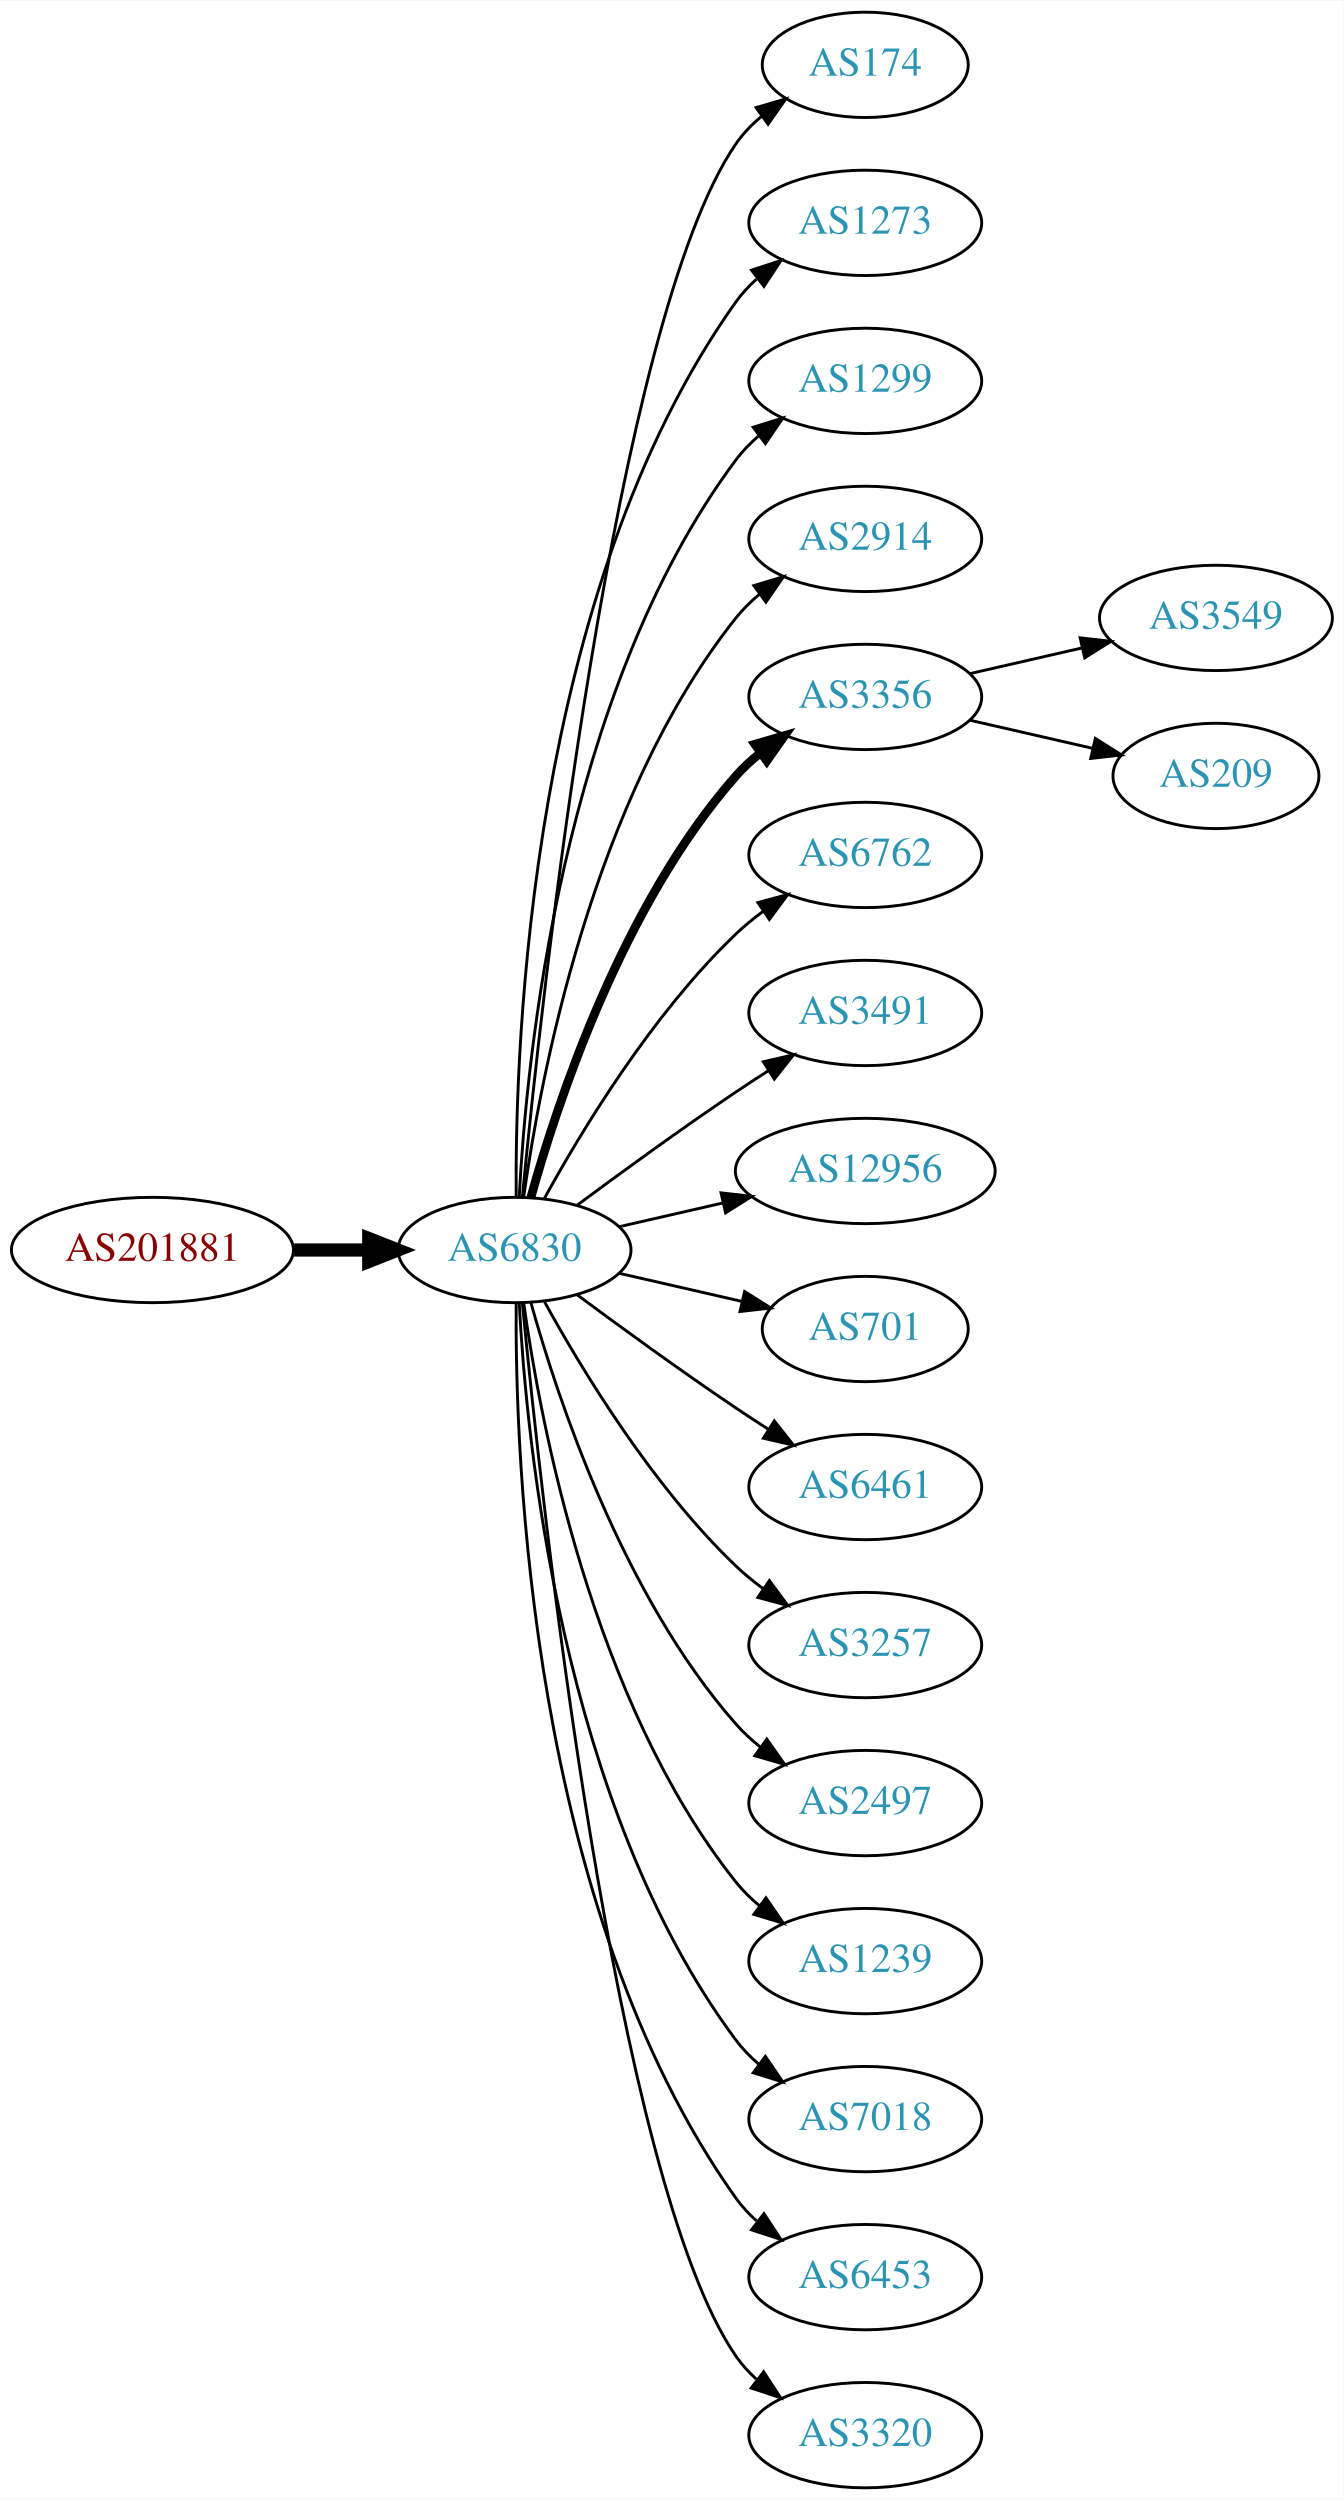
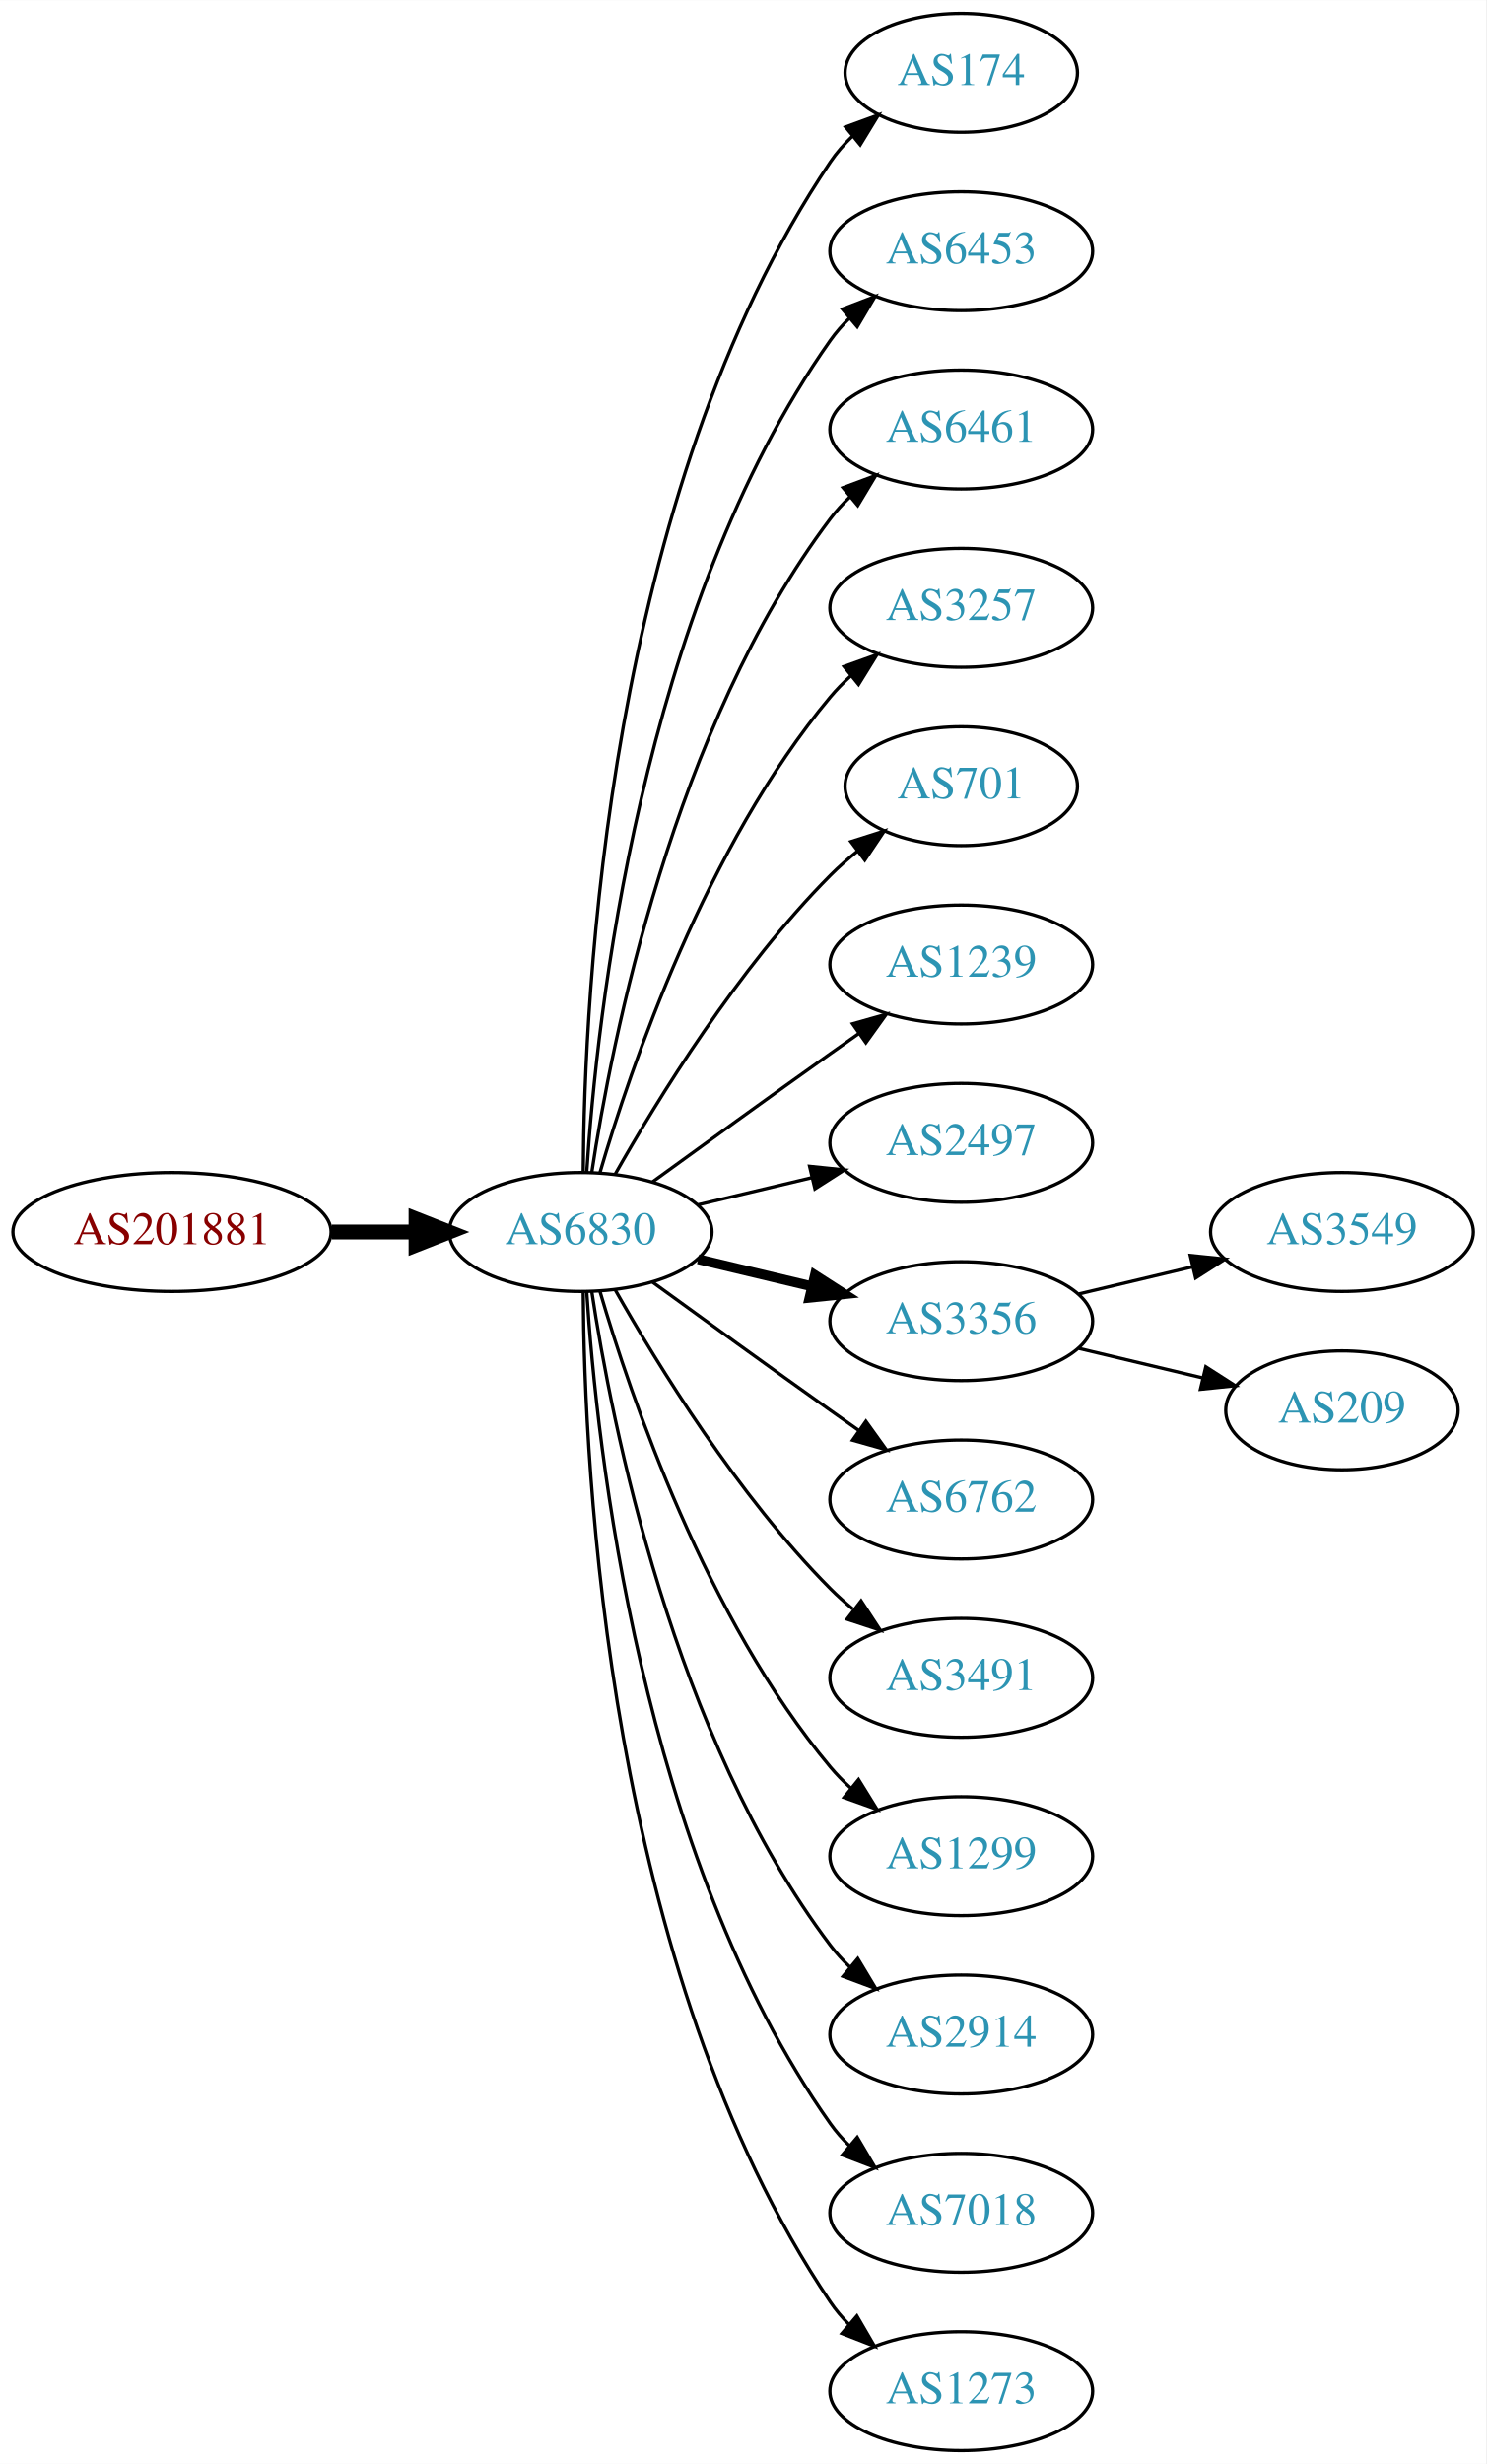
- <svg xmlns="http://www.w3.org/2000/svg" xmlns:xlink="http://www.w3.org/1999/xlink" width="459pt" height="854pt" viewBox="0.00 0.00 459.17 854.00">
-   <g id="graph0" class="graph" transform="scale(1 1) rotate(0) translate(4 850)">
-     <polygon fill="white" stroke="none" points="-4,4 -4,-850 455.17,-850 455.17,4 -4,4" />
+ <svg xmlns="http://www.w3.org/2000/svg" xmlns:xlink="http://www.w3.org/1999/xlink" width="450pt" height="746pt" viewBox="0.00 0.00 450.07 746.00">
+   <g id="graph0" class="graph" transform="scale(1 1) rotate(0) translate(4 742)">
+     <polygon fill="white" stroke="none" points="-4,4 -4,-742 446.07,-742 446.07,4 -4,4" />
    <g id="node1" class="node">
      <g id="a_node1">
        <a xlink:href="/asn/201881" xlink:title="AS201881 ~ Martin Reisenhofer [AT]">
-           <ellipse fill="#ffffff" stroke="black" cx="48.096" cy="-423" rx="48.192" ry="18" />
-           <text text-anchor="middle" x="48.096" y="-419.3" font-family="Times,serif" font-size="14.00" fill="#880000">AS201881</text>
+           <ellipse fill="#ffffff" stroke="black" cx="48.096" cy="-369" rx="48.192" ry="18" />
+           <text text-anchor="middle" x="48.096" y="-365.3" font-family="Times,serif" font-size="14.00" fill="#880000">AS201881</text>
        </a>
      </g>
    </g>
    <g id="node2" class="node">
      <g id="a_node2">
        <a xlink:href="/asn/6830" xlink:title="AS6830 ~ LGI-UPC [AT]">
-           <ellipse fill="#ffffff" stroke="black" cx="171.838" cy="-423" rx="39.794" ry="18" />
-           <text text-anchor="middle" x="171.838" y="-419.3" font-family="Times,serif" font-size="14.00" fill="#2c94b3">AS6830</text>
+           <ellipse fill="#ffffff" stroke="black" cx="171.838" cy="-369" rx="39.794" ry="18" />
+           <text text-anchor="middle" x="171.838" y="-365.3" font-family="Times,serif" font-size="14.00" fill="#2c94b3">AS6830</text>
        </a>
      </g>
    </g>
    <g id="edge1" class="edge">
-       <path fill="none" stroke="black" stroke-width="4.5" d="M96.513,-423C104.867,-423 113.577,-423 121.969,-423" />
-       <polygon fill="black" stroke="black" stroke-width="4.5" points="122.004,-426.938 132.004,-423 122.004,-419.063 122.004,-426.938" />
+       <path fill="none" stroke="black" stroke-width="4.5" d="M96.513,-369C104.867,-369 113.577,-369 121.969,-369" />
+       <polygon fill="black" stroke="black" stroke-width="4.5" points="122.004,-372.938 132.004,-369 122.004,-365.063 122.004,-372.938" />
    </g>
    <g id="node3" class="node">
      <g id="a_node3">
        <a xlink:href="/asn/174" xlink:title="AS174 ~ Cogent Communications [US]">
-           <ellipse fill="#ffffff" stroke="black" cx="291.681" cy="-828" rx="35.194" ry="18" />
-           <text text-anchor="middle" x="291.681" y="-824.3" font-family="Times,serif" font-size="14.00" fill="#2c94b3">AS174</text>
+           <ellipse fill="#ffffff" stroke="black" cx="287.131" cy="-720" rx="35.194" ry="18" />
+           <text text-anchor="middle" x="287.131" y="-716.3" font-family="Times,serif" font-size="14.00" fill="#2c94b3">AS174</text>
        </a>
      </g>
    </g>
    <g id="edge2" class="edge">
-       <path fill="none" stroke="black" d="M174.504,-441.084C180.953,-508.004 206.006,-740.832 247.484,-801 249.913,-804.522 252.966,-807.678 256.32,-810.479" />
-       <polygon fill="black" stroke="black" points="254.379,-813.393 264.545,-816.378 258.459,-807.705 254.379,-813.393" />
+       <path fill="none" stroke="black" d="M172.635,-387.265C172.915,-439.599 179.831,-592.764 247.484,-693 249.362,-695.781 251.629,-698.365 254.113,-700.741" />
+       <polygon fill="black" stroke="black" points="252.092,-703.61 262.043,-707.246 256.531,-698.198 252.092,-703.61" />
    </g>
    <g id="node4" class="node">
      <g id="a_node4">
-         <a xlink:href="/asn/1273" xlink:title="AS1273 ~ Vodafone Group PLC [EU]">
-           <ellipse fill="#ffffff" stroke="black" cx="291.681" cy="-774" rx="39.794" ry="18" />
-           <text text-anchor="middle" x="291.681" y="-770.3" font-family="Times,serif" font-size="14.00" fill="#2c94b3">AS1273</text>
+         <a xlink:href="/asn/6453" xlink:title="AS6453 ~ TATA COMMUNICATIONS (AMERICA) INC [US]">
+           <ellipse fill="#ffffff" stroke="black" cx="287.131" cy="-666" rx="39.794" ry="18" />
+           <text text-anchor="middle" x="287.131" y="-662.3" font-family="Times,serif" font-size="14.00" fill="#2c94b3">AS6453</text>
        </a>
      </g>
    </g>
    <g id="edge3" class="edge">
-       <path fill="none" stroke="black" d="M172.387,-441.063C171.967,-493.503 177.121,-648.293 247.484,-747 249.486,-749.809 251.881,-752.388 254.502,-754.743" />
-       <polygon fill="black" stroke="black" points="252.807,-757.852 262.879,-761.139 257.055,-752.288 252.807,-757.852" />
+       <path fill="none" stroke="black" d="M173.693,-387.185C176.687,-433.425 189.933,-557.589 247.484,-639 249.168,-641.381 251.131,-643.622 253.263,-645.716" />
+       <polygon fill="black" stroke="black" points="251.109,-648.478 261.006,-652.259 255.627,-643.132 251.109,-648.478" />
    </g>
    <g id="node5" class="node">
      <g id="a_node5">
-         <a xlink:href="/asn/1299" xlink:title="AS1299 ~ Telia Carrier [EU]">
-           <ellipse fill="#ffffff" stroke="black" cx="291.681" cy="-720" rx="39.794" ry="18" />
-           <text text-anchor="middle" x="291.681" y="-716.3" font-family="Times,serif" font-size="14.00" fill="#2c94b3">AS1299</text>
+         <a xlink:href="/asn/6461" xlink:title="AS6461 ~ Zayo Bandwidth [US]">
+           <ellipse fill="#ffffff" stroke="black" cx="287.131" cy="-612" rx="39.794" ry="18" />
+           <text text-anchor="middle" x="287.131" y="-608.3" font-family="Times,serif" font-size="14.00" fill="#2c94b3">AS6461</text>
        </a>
      </g>
    </g>
    <g id="edge4" class="edge">
-       <path fill="none" stroke="black" d="M173.43,-441.023C175.806,-487.412 187.724,-612.893 247.484,-693 249.732,-696.013 252.424,-698.769 255.35,-701.272" />
-       <polygon fill="black" stroke="black" points="253.381,-704.169 263.502,-707.303 257.545,-698.542 253.381,-704.169" />
+       <path fill="none" stroke="black" d="M175.215,-386.986C181.188,-426.422 199.899,-521.995 247.484,-585 249.242,-587.327 251.258,-589.529 253.428,-591.596" />
+       <polygon fill="black" stroke="black" points="251.313,-594.389 261.241,-598.088 255.787,-589.005 251.313,-594.389" />
    </g>
    <g id="node6" class="node">
      <g id="a_node6">
-         <a xlink:href="/asn/2914" xlink:title="AS2914 ~ NTT America, Inc. [US]">
-           <ellipse fill="#ffffff" stroke="black" cx="291.681" cy="-666" rx="39.794" ry="18" />
-           <text text-anchor="middle" x="291.681" y="-662.3" font-family="Times,serif" font-size="14.00" fill="#2c94b3">AS2914</text>
+         <a xlink:href="/asn/3257" xlink:title="AS3257 ~ GTT [DE]">
+           <ellipse fill="#ffffff" stroke="black" cx="287.131" cy="-558" rx="39.794" ry="18" />
+           <text text-anchor="middle" x="287.131" y="-554.3" font-family="Times,serif" font-size="14.00" fill="#2c94b3">AS3257</text>
        </a>
      </g>
    </g>
    <g id="edge5" class="edge">
-       <path fill="none" stroke="black" d="M174.977,-441.17C180.477,-480.974 198.303,-577.233 247.484,-639 249.826,-641.94 252.58,-644.649 255.546,-647.121" />
-       <polygon fill="black" stroke="black" points="253.611,-650.042 263.752,-653.11 257.738,-644.388 253.611,-650.042" />
+       <path fill="none" stroke="black" d="M177.712,-387.002C187.026,-418.844 209.843,-485.981 247.484,-531 249.355,-533.237 251.453,-535.374 253.679,-537.396" />
+       <polygon fill="black" stroke="black" points="251.623,-540.234 261.598,-543.804 256.026,-534.793 251.623,-540.234" />
    </g>
    <g id="node7" class="node">
      <g id="a_node7">
-         <a xlink:href="/asn/3356" xlink:title="AS3356 ~ Level 3 Parent, LLC [US]">
-           <ellipse fill="#ffffff" stroke="black" cx="291.681" cy="-612" rx="39.794" ry="18" />
-           <text text-anchor="middle" x="291.681" y="-608.3" font-family="Times,serif" font-size="14.00" fill="#2c94b3">AS3356</text>
+         <a xlink:href="/asn/701" xlink:title="AS701 ~ UUNET [US]">
+           <ellipse fill="#ffffff" stroke="black" cx="287.131" cy="-504" rx="35.194" ry="18" />
+           <text text-anchor="middle" x="287.131" y="-500.3" font-family="Times,serif" font-size="14.00" fill="#2c94b3">AS701</text>
        </a>
      </g>
    </g>
    <g id="edge6" class="edge">
-       <path fill="none" stroke="black" stroke-width="3" d="M177.411,-440.946C186.317,-472.995 208.601,-540.842 247.484,-585 249.968,-587.821 252.818,-590.449 255.844,-592.871" />
-       <polygon fill="black" stroke="black" stroke-width="3" points="253.961,-595.828 264.133,-598.791 258.029,-590.131 253.961,-595.828" />
+       <path fill="none" stroke="black" d="M182.298,-386.49C195.08,-409.096 219.512,-448.886 247.484,-477 249.985,-479.513 252.745,-481.949 255.606,-484.261" />
+       <polygon fill="black" stroke="black" points="253.705,-487.21 263.804,-490.413 257.907,-481.611 253.705,-487.21" />
    </g>
    <g id="node8" class="node">
      <g id="a_node8">
-         <a xlink:href="/asn/6762" xlink:title="AS6762 ~ TELECOM ITALIA SPARKLE S.p.A. [IT]">
-           <ellipse fill="#ffffff" stroke="black" cx="291.681" cy="-558" rx="39.794" ry="18" />
-           <text text-anchor="middle" x="291.681" y="-554.3" font-family="Times,serif" font-size="14.00" fill="#2c94b3">AS6762</text>
+         <a xlink:href="/asn/1239" xlink:title="AS1239 ~ Sprint [US]">
+           <ellipse fill="#ffffff" stroke="black" cx="287.131" cy="-450" rx="39.794" ry="18" />
+           <text text-anchor="middle" x="287.131" y="-446.3" font-family="Times,serif" font-size="14.00" fill="#2c94b3">AS1239</text>
        </a>
      </g>
    </g>
    <g id="edge7" class="edge">
-       <path fill="none" stroke="black" d="M182.079,-440.713C194.625,-463.561 218.802,-503.611 247.484,-531 250.353,-533.739 253.542,-536.347 256.851,-538.785" />
-       <polygon fill="black" stroke="black" points="254.974,-541.742 265.21,-544.477 258.914,-535.956 254.974,-541.742" />
+       <path fill="none" stroke="black" d="M193.686,-384.222C208.62,-395.091 229.234,-410.025 247.484,-423 250.305,-425.005 253.248,-427.085 256.196,-429.159" />
+       <polygon fill="black" stroke="black" points="254.223,-432.05 264.421,-434.926 258.242,-426.319 254.223,-432.05" />
    </g>
    <g id="node9" class="node">
      <g id="a_node9">
-         <a xlink:href="/asn/3491" xlink:title="AS3491 ~ PCCW Global, Inc. [US]">
-           <ellipse fill="#ffffff" stroke="black" cx="291.681" cy="-504" rx="39.794" ry="18" />
-           <text text-anchor="middle" x="291.681" y="-500.3" font-family="Times,serif" font-size="14.00" fill="#2c94b3">AS3491</text>
+         <a xlink:href="/asn/2497" xlink:title="AS2497 ~ Internet Initiative Japan Inc. [JP]">
+           <ellipse fill="#ffffff" stroke="black" cx="287.131" cy="-396" rx="39.794" ry="18" />
+           <text text-anchor="middle" x="287.131" y="-392.3" font-family="Times,serif" font-size="14.00" fill="#2c94b3">AS2497</text>
        </a>
      </g>
    </g>
    <g id="edge8" class="edge">
-       <path fill="none" stroke="black" d="M193.168,-438.277C208.031,-449.304 228.775,-464.407 247.484,-477 251.033,-479.389 254.784,-481.839 258.532,-484.242" />
-       <polygon fill="black" stroke="black" points="256.858,-487.325 267.181,-489.712 260.6,-481.409 256.858,-487.325" />
+       <path fill="none" stroke="black" d="M207.445,-377.248C218.316,-379.838 230.471,-382.735 241.913,-385.462" />
+       <polygon fill="black" stroke="black" points="241.197,-388.889 251.736,-387.803 242.819,-382.08 241.197,-388.889" />
    </g>
    <g id="node10" class="node">
      <g id="a_node10">
-         <a xlink:href="/asn/12956" xlink:title="AS12956 ~ TELXIUS [ES]">
-           <ellipse fill="#ffffff" stroke="black" cx="291.681" cy="-450" rx="44.393" ry="18" />
-           <text text-anchor="middle" x="291.681" y="-446.3" font-family="Times,serif" font-size="14.00" fill="#2c94b3">AS12956</text>
+         <a xlink:href="/asn/3356" xlink:title="AS3356 ~ Level 3 Parent, LLC [US]">
+           <ellipse fill="#ffffff" stroke="black" cx="287.131" cy="-342" rx="39.794" ry="18" />
+           <text text-anchor="middle" x="287.131" y="-338.3" font-family="Times,serif" font-size="14.00" fill="#2c94b3">AS3356</text>
        </a>
      </g>
    </g>
    <g id="edge9" class="edge">
-       <path fill="none" stroke="black" d="M207.557,-430.955C218.696,-433.507 231.231,-436.379 243.124,-439.104" />
-       <polygon fill="black" stroke="black" points="242.389,-442.526 252.918,-441.348 243.953,-435.703 242.389,-442.526" />
+       <path fill="none" stroke="black" stroke-width="3" d="M207.445,-360.752C218.316,-358.162 230.471,-355.265 241.913,-352.538" />
+       <polygon fill="black" stroke="black" stroke-width="3" points="242.819,-355.92 251.736,-350.197 241.197,-349.111 242.819,-355.92" />
    </g>
    <g id="node11" class="node">
      <g id="a_node11">
-         <a xlink:href="/asn/701" xlink:title="AS701 ~ UUNET [US]">
-           <ellipse fill="#ffffff" stroke="black" cx="291.681" cy="-396" rx="35.194" ry="18" />
-           <text text-anchor="middle" x="291.681" y="-392.3" font-family="Times,serif" font-size="14.00" fill="#2c94b3">AS701</text>
+         <a xlink:href="/asn/6762" xlink:title="AS6762 ~ TELECOM ITALIA SPARKLE S.p.A. [IT]">
+           <ellipse fill="#ffffff" stroke="black" cx="287.131" cy="-288" rx="39.794" ry="18" />
+           <text text-anchor="middle" x="287.131" y="-284.3" font-family="Times,serif" font-size="14.00" fill="#2c94b3">AS6762</text>
        </a>
      </g>
    </g>
    <g id="edge10" class="edge">
-       <path fill="none" stroke="black" d="M207.557,-415.045C220.65,-412.045 235.672,-408.604 249.313,-405.478" />
-       <polygon fill="black" stroke="black" points="250.454,-408.807 259.42,-403.162 248.891,-401.984 250.454,-408.807" />
+       <path fill="none" stroke="black" d="M193.686,-353.778C208.62,-342.909 229.234,-327.975 247.484,-315 250.305,-312.995 253.248,-310.915 256.196,-308.841" />
+       <polygon fill="black" stroke="black" points="258.242,-311.681 264.421,-303.074 254.223,-305.95 258.242,-311.681" />
    </g>
    <g id="node12" class="node">
      <g id="a_node12">
-         <a xlink:href="/asn/6461" xlink:title="AS6461 ~ Zayo Bandwidth [US]">
-           <ellipse fill="#ffffff" stroke="black" cx="291.681" cy="-342" rx="39.794" ry="18" />
-           <text text-anchor="middle" x="291.681" y="-338.3" font-family="Times,serif" font-size="14.00" fill="#2c94b3">AS6461</text>
+         <a xlink:href="/asn/3491" xlink:title="AS3491 ~ PCCW Global, Inc. [US]">
+           <ellipse fill="#ffffff" stroke="black" cx="287.131" cy="-234" rx="39.794" ry="18" />
+           <text text-anchor="middle" x="287.131" y="-230.3" font-family="Times,serif" font-size="14.00" fill="#2c94b3">AS3491</text>
        </a>
      </g>
    </g>
    <g id="edge11" class="edge">
-       <path fill="none" stroke="black" d="M193.168,-407.723C208.031,-396.696 228.775,-381.593 247.484,-369 251.033,-366.611 254.784,-364.161 258.532,-361.758" />
-       <polygon fill="black" stroke="black" points="260.6,-364.591 267.181,-356.288 256.858,-358.675 260.6,-364.591" />
+       <path fill="none" stroke="black" d="M182.298,-351.51C195.08,-328.904 219.512,-289.114 247.484,-261 249.595,-258.879 251.891,-256.812 254.277,-254.829" />
+       <polygon fill="black" stroke="black" points="256.792,-257.31 262.592,-248.444 252.529,-251.758 256.792,-257.31" />
    </g>
    <g id="node13" class="node">
      <g id="a_node13">
-         <a xlink:href="/asn/3257" xlink:title="AS3257 ~ GTT [DE]">
-           <ellipse fill="#ffffff" stroke="black" cx="291.681" cy="-288" rx="39.794" ry="18" />
-           <text text-anchor="middle" x="291.681" y="-284.3" font-family="Times,serif" font-size="14.00" fill="#2c94b3">AS3257</text>
+         <a xlink:href="/asn/1299" xlink:title="AS1299 ~ Telia Carrier [EU]">
+           <ellipse fill="#ffffff" stroke="black" cx="287.131" cy="-180" rx="39.794" ry="18" />
+           <text text-anchor="middle" x="287.131" y="-176.3" font-family="Times,serif" font-size="14.00" fill="#2c94b3">AS1299</text>
        </a>
      </g>
    </g>
    <g id="edge12" class="edge">
-       <path fill="none" stroke="black" d="M182.079,-405.287C194.625,-382.439 218.802,-342.389 247.484,-315 250.353,-312.261 253.542,-309.653 256.851,-307.215" />
-       <polygon fill="black" stroke="black" points="258.914,-310.044 265.21,-301.523 254.974,-304.258 258.914,-310.044" />
+       <path fill="none" stroke="black" d="M177.712,-350.998C187.026,-319.156 209.843,-252.019 247.484,-207 249.355,-204.763 251.453,-202.626 253.679,-200.604" />
+       <polygon fill="black" stroke="black" points="256.026,-203.207 261.598,-194.196 251.623,-197.766 256.026,-203.207" />
    </g>
    <g id="node14" class="node">
      <g id="a_node14">
-         <a xlink:href="/asn/2497" xlink:title="AS2497 ~ Internet Initiative Japan Inc. [JP]">
-           <ellipse fill="#ffffff" stroke="black" cx="291.681" cy="-234" rx="39.794" ry="18" />
-           <text text-anchor="middle" x="291.681" y="-230.3" font-family="Times,serif" font-size="14.00" fill="#2c94b3">AS2497</text>
+         <a xlink:href="/asn/2914" xlink:title="AS2914 ~ NTT America, Inc. [US]">
+           <ellipse fill="#ffffff" stroke="black" cx="287.131" cy="-126" rx="39.794" ry="18" />
+           <text text-anchor="middle" x="287.131" y="-122.3" font-family="Times,serif" font-size="14.00" fill="#2c94b3">AS2914</text>
        </a>
      </g>
    </g>
    <g id="edge13" class="edge">
-       <path fill="none" stroke="black" d="M177.411,-405.054C186.317,-373.005 208.601,-305.158 247.484,-261 249.968,-258.179 252.818,-255.551 255.844,-253.129" />
-       <polygon fill="black" stroke="black" points="258.029,-255.869 264.133,-247.209 253.961,-250.172 258.029,-255.869" />
+       <path fill="none" stroke="black" d="M175.215,-351.014C181.188,-311.578 199.899,-216.005 247.484,-153 249.242,-150.673 251.258,-148.471 253.428,-146.404" />
+       <polygon fill="black" stroke="black" points="255.787,-148.995 261.241,-139.912 251.313,-143.611 255.787,-148.995" />
    </g>
    <g id="node15" class="node">
      <g id="a_node15">
-         <a xlink:href="/asn/1239" xlink:title="AS1239 ~ Sprint [US]">
-           <ellipse fill="#ffffff" stroke="black" cx="291.681" cy="-180" rx="39.794" ry="18" />
-           <text text-anchor="middle" x="291.681" y="-176.3" font-family="Times,serif" font-size="14.00" fill="#2c94b3">AS1239</text>
+         <a xlink:href="/asn/7018" xlink:title="AS7018 ~ AT&amp;T Services, Inc. [US]">
+           <ellipse fill="#ffffff" stroke="black" cx="287.131" cy="-72" rx="39.794" ry="18" />
+           <text text-anchor="middle" x="287.131" y="-68.3" font-family="Times,serif" font-size="14.00" fill="#2c94b3">AS7018</text>
        </a>
      </g>
    </g>
    <g id="edge14" class="edge">
-       <path fill="none" stroke="black" d="M174.977,-404.83C180.477,-365.026 198.303,-268.767 247.484,-207 249.826,-204.06 252.58,-201.351 255.546,-198.879" />
-       <polygon fill="black" stroke="black" points="257.738,-201.612 263.752,-192.89 253.611,-195.958 257.738,-201.612" />
+       <path fill="none" stroke="black" d="M173.693,-350.815C176.687,-304.575 189.933,-180.411 247.484,-99 249.168,-96.619 251.131,-94.378 253.263,-92.284" />
+       <polygon fill="black" stroke="black" points="255.627,-94.868 261.006,-85.74 251.109,-89.522 255.627,-94.868" />
    </g>
    <g id="node16" class="node">
      <g id="a_node16">
-         <a xlink:href="/asn/7018" xlink:title="AS7018 ~ AT&amp;T Services, Inc. [US]">
-           <ellipse fill="#ffffff" stroke="black" cx="291.681" cy="-126" rx="39.794" ry="18" />
-           <text text-anchor="middle" x="291.681" y="-122.3" font-family="Times,serif" font-size="14.00" fill="#2c94b3">AS7018</text>
+         <a xlink:href="/asn/1273" xlink:title="AS1273 ~ Vodafone Group PLC [EU]">
+           <ellipse fill="#ffffff" stroke="black" cx="287.131" cy="-18" rx="39.794" ry="18" />
+           <text text-anchor="middle" x="287.131" y="-14.3" font-family="Times,serif" font-size="14.00" fill="#2c94b3">AS1273</text>
        </a>
      </g>
    </g>
    <g id="edge15" class="edge">
-       <path fill="none" stroke="black" d="M173.43,-404.977C175.806,-358.588 187.724,-233.107 247.484,-153 249.732,-149.987 252.424,-147.231 255.35,-144.728" />
-       <polygon fill="black" stroke="black" points="257.545,-147.458 263.502,-138.697 253.381,-141.831 257.545,-147.458" />
+       <path fill="none" stroke="black" d="M172.635,-350.735C172.915,-298.401 179.831,-145.236 247.484,-45 249.116,-42.583 251.041,-40.316 253.148,-38.204" />
+       <polygon fill="black" stroke="black" points="255.515,-40.785 260.842,-31.627 250.966,-35.464 255.515,-40.785" />
    </g>
    <g id="node17" class="node">
      <g id="a_node17">
-         <a xlink:href="/asn/6453" xlink:title="AS6453 ~ TATA COMMUNICATIONS (AMERICA) INC [US]">
-           <ellipse fill="#ffffff" stroke="black" cx="291.681" cy="-72" rx="39.794" ry="18" />
-           <text text-anchor="middle" x="291.681" y="-68.3" font-family="Times,serif" font-size="14.00" fill="#2c94b3">AS6453</text>
+         <a xlink:href="/asn/3549" xlink:title="AS3549 ~ Level 3 Parent, LLC [US]">
+           <ellipse fill="#ffffff" stroke="black" cx="402.424" cy="-369" rx="39.794" ry="18" />
+           <text text-anchor="middle" x="402.424" y="-365.3" font-family="Times,serif" font-size="14.00" fill="#2c94b3">AS3549</text>
        </a>
      </g>
    </g>
    <g id="edge16" class="edge">
-       <path fill="none" stroke="black" d="M172.387,-404.937C171.967,-352.497 177.121,-197.707 247.484,-99 249.486,-96.192 251.881,-93.612 254.502,-91.257" />
-       <polygon fill="black" stroke="black" points="257.055,-93.712 262.879,-84.861 252.807,-88.148 257.055,-93.712" />
+       <path fill="none" stroke="black" d="M322.738,-350.248C333.609,-352.838 345.764,-355.735 357.206,-358.462" />
+       <polygon fill="black" stroke="black" points="356.49,-361.889 367.029,-360.803 358.112,-355.08 356.49,-361.889" />
    </g>
    <g id="node18" class="node">
      <g id="a_node18">
-         <a xlink:href="/asn/3320" xlink:title="AS3320 ~ DTAG [DE]">
-           <ellipse fill="#ffffff" stroke="black" cx="291.681" cy="-18" rx="39.794" ry="18" />
-           <text text-anchor="middle" x="291.681" y="-14.3" font-family="Times,serif" font-size="14.00" fill="#2c94b3">AS3320</text>
+         <a xlink:href="/asn/209" xlink:title="AS209 ~ CenturyLink Communications, LLC [US]">
+           <ellipse fill="#ffffff" stroke="black" cx="402.424" cy="-315" rx="35.194" ry="18" />
+           <text text-anchor="middle" x="402.424" y="-311.3" font-family="Times,serif" font-size="14.00" fill="#2c94b3">AS209</text>
        </a>
      </g>
    </g>
    <g id="edge17" class="edge">
-       <path fill="none" stroke="black" d="M174.504,-404.916C180.953,-337.996 206.006,-105.168 247.484,-45 249.442,-42.16 251.806,-39.559 254.406,-37.19" />
-       <polygon fill="black" stroke="black" points="256.958,-39.642 262.75,-30.771 252.69,-34.095 256.958,-39.642" />
-     </g>
-     <g id="node19" class="node">
-       <g id="a_node19">
-         <a xlink:href="/asn/3549" xlink:title="AS3549 ~ Level 3 Parent, LLC [US]">
-           <ellipse fill="#ffffff" stroke="black" cx="411.523" cy="-639" rx="39.794" ry="18" />
-           <text text-anchor="middle" x="411.523" y="-635.3" font-family="Times,serif" font-size="14.00" fill="#2c94b3">AS3549</text>
-         </a>
-       </g>
-     </g>
-     <g id="edge18" class="edge">
-       <path fill="none" stroke="black" d="M327.4,-619.955C339.4,-622.704 353.021,-625.825 365.713,-628.733" />
-       <polygon fill="black" stroke="black" points="365.116,-632.187 375.645,-631.009 366.679,-625.364 365.116,-632.187" />
-     </g>
-     <g id="node20" class="node">
-       <g id="a_node20">
-         <a xlink:href="/asn/209" xlink:title="AS209 ~ CenturyLink Communications, LLC [US]">
-           <ellipse fill="#ffffff" stroke="black" cx="411.523" cy="-585" rx="35.194" ry="18" />
-           <text text-anchor="middle" x="411.523" y="-581.3" font-family="Times,serif" font-size="14.00" fill="#2c94b3">AS209</text>
-         </a>
-       </g>
-     </g>
-     <g id="edge19" class="edge">
-       <path fill="none" stroke="black" d="M327.4,-604.045C340.492,-601.045 355.514,-597.604 369.155,-594.478" />
-       <polygon fill="black" stroke="black" points="370.297,-597.807 379.262,-592.162 368.733,-590.984 370.297,-597.807" />
+       <path fill="none" stroke="black" d="M322.738,-333.752C334.533,-330.942 347.837,-327.771 360.105,-324.847" />
+       <polygon fill="black" stroke="black" points="361.194,-328.186 370.11,-322.463 359.571,-321.376 361.194,-328.186" />
    </g>
  </g>
</svg>
